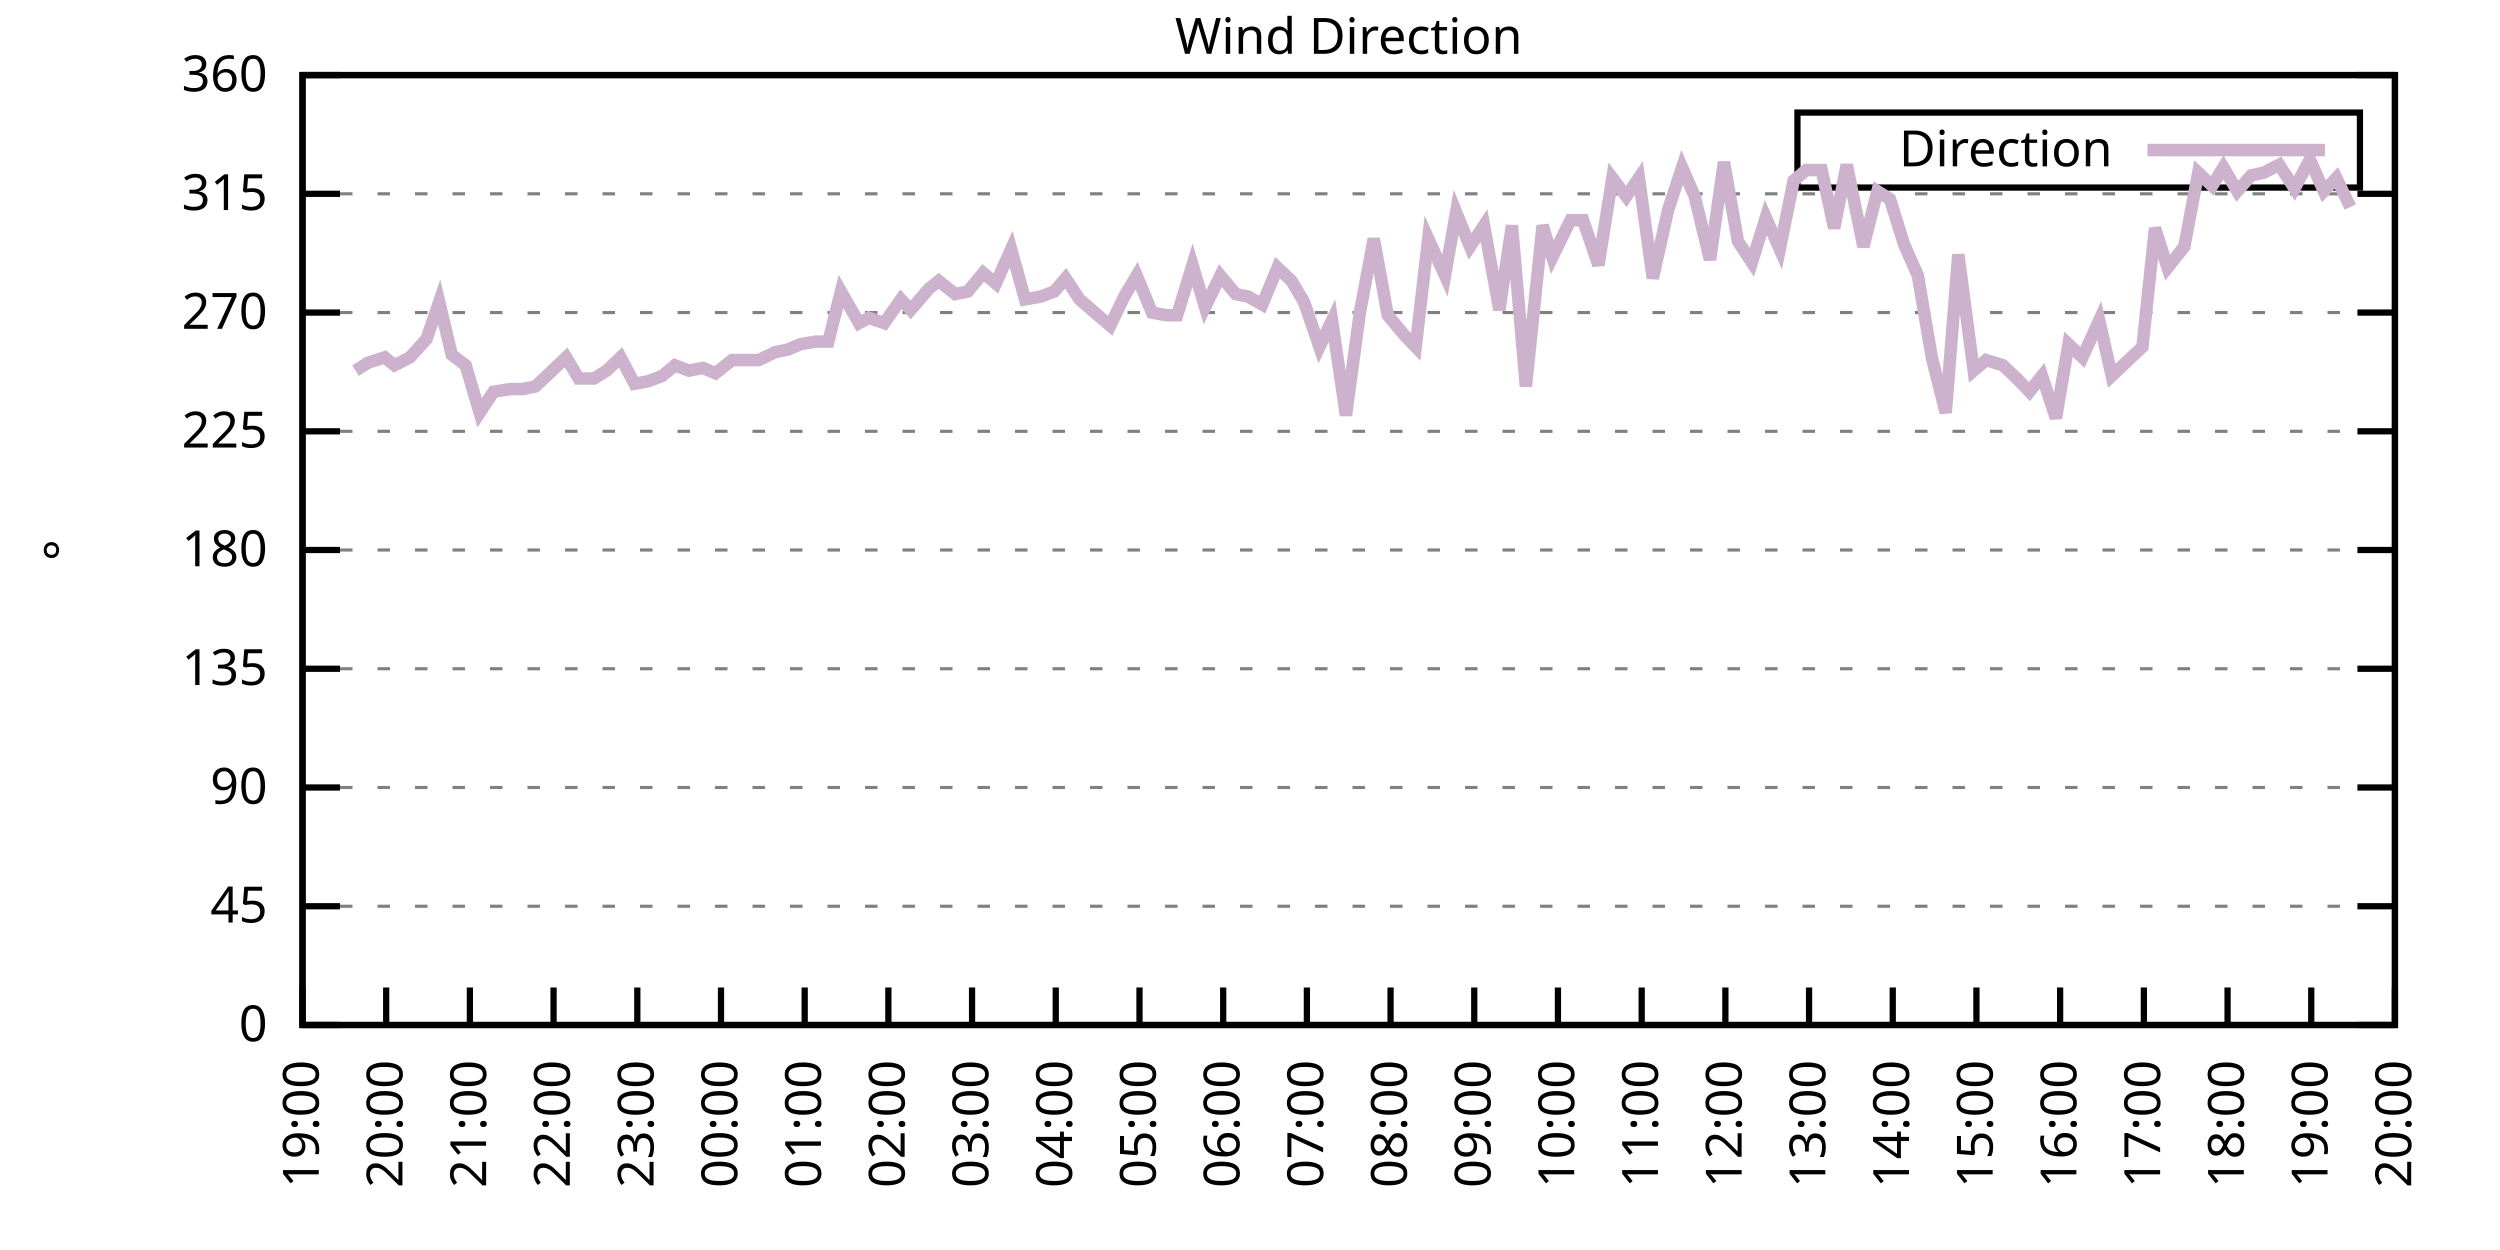
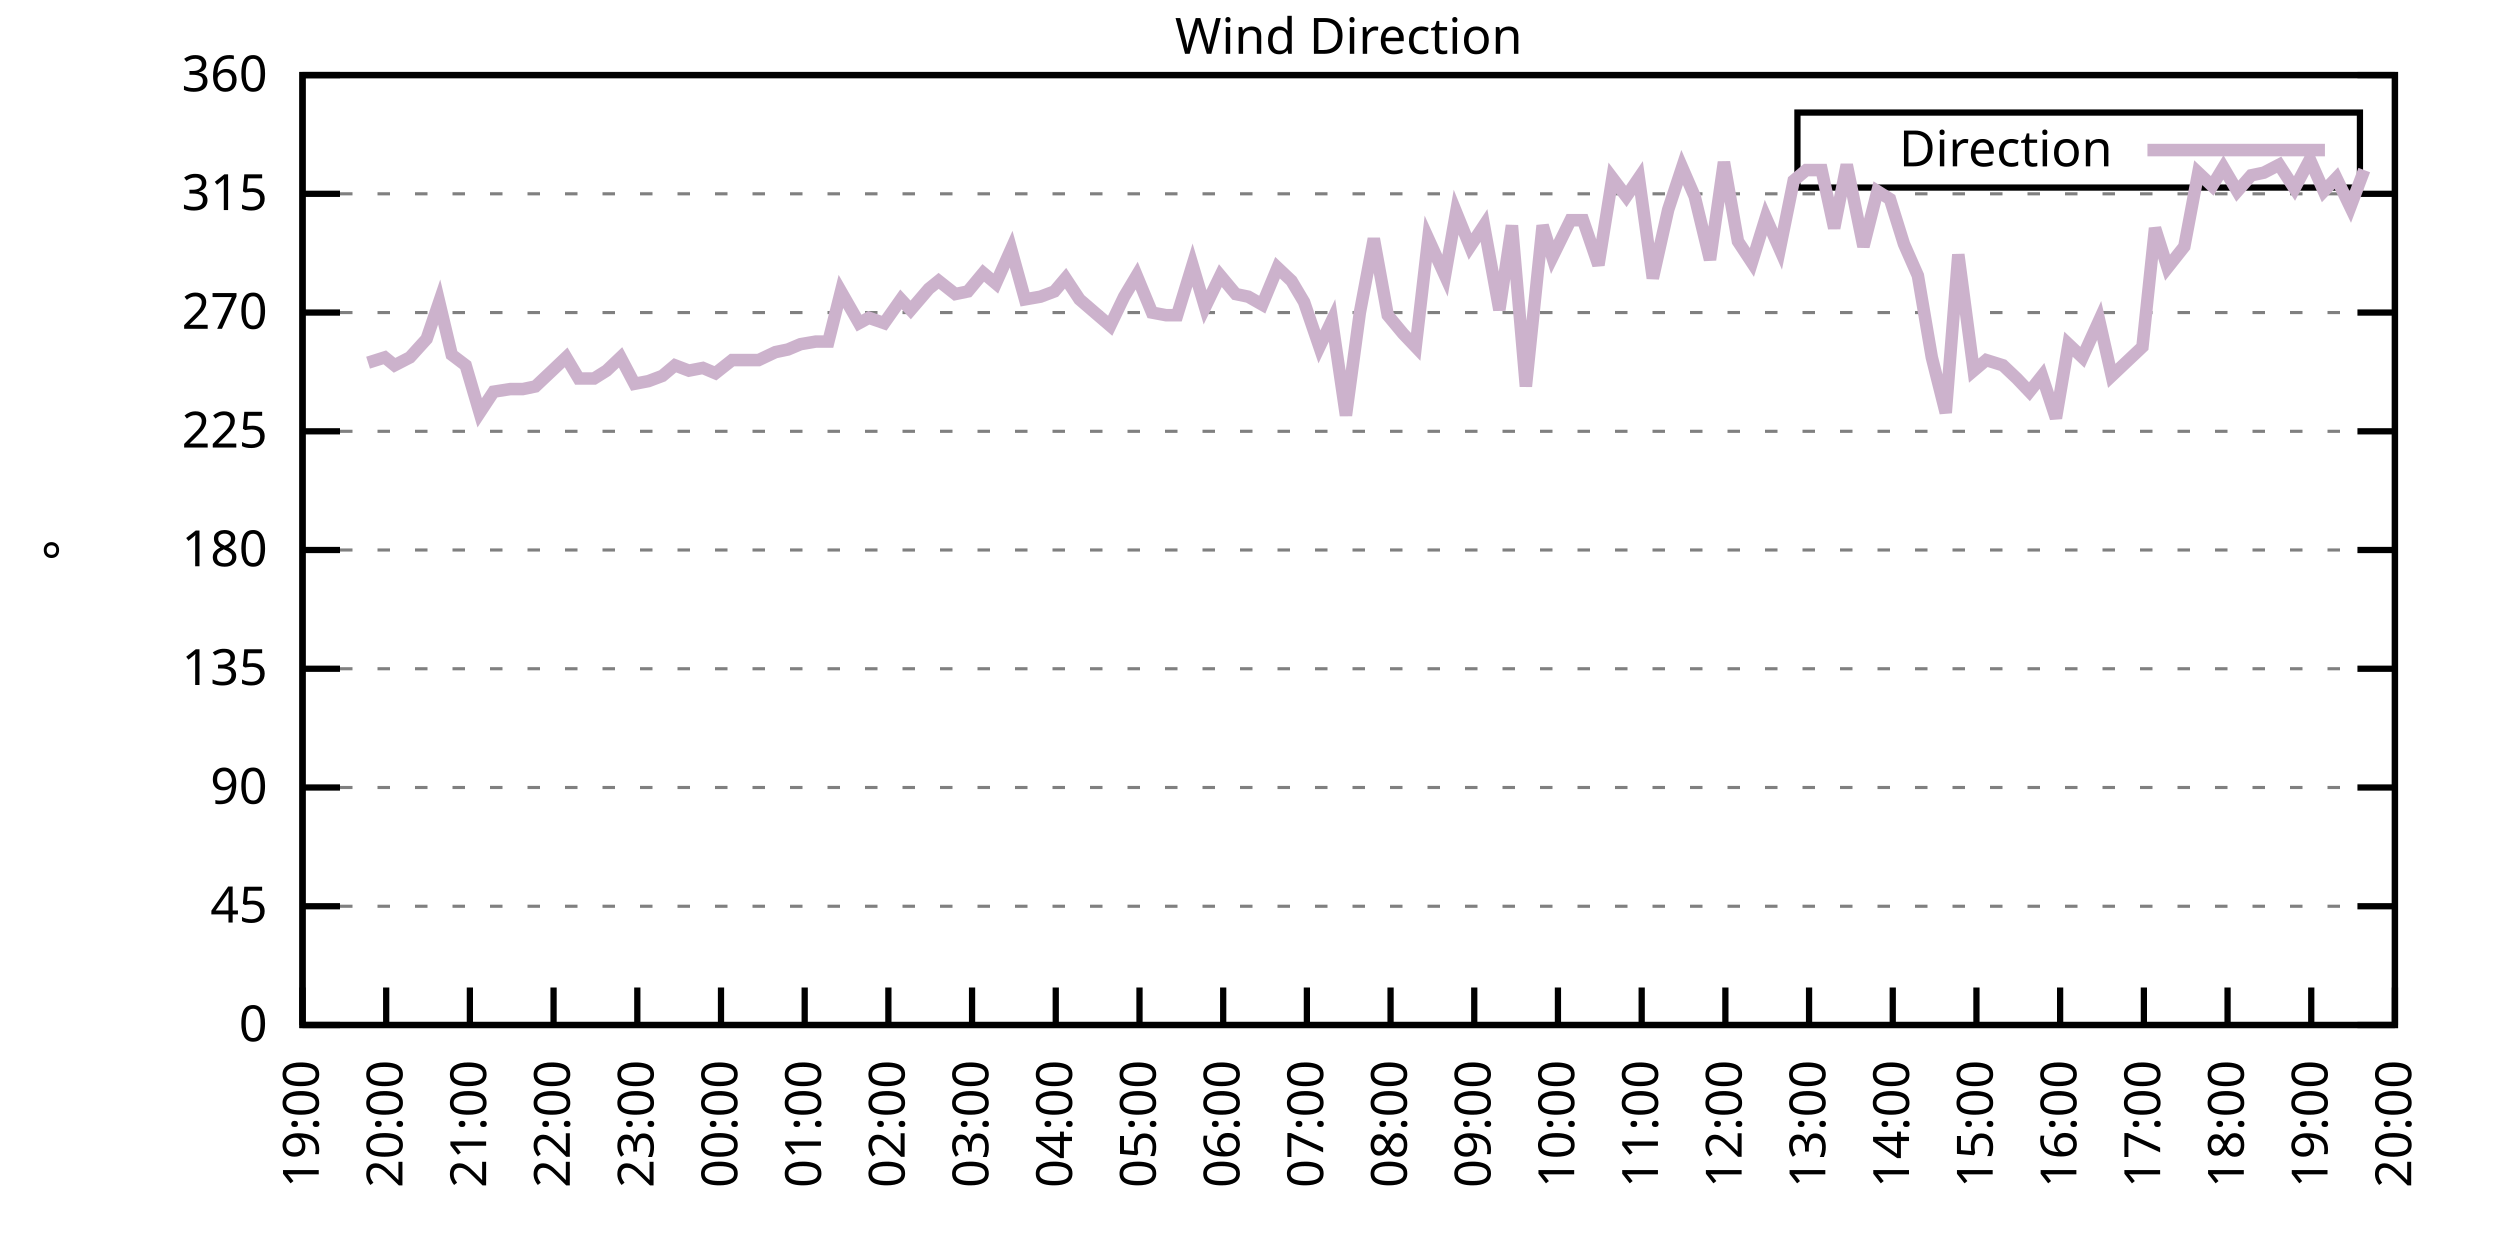
<svg xmlns="http://www.w3.org/2000/svg" xmlns:xlink="http://www.w3.org/1999/xlink" width="400" height="200" viewBox="0 0 400 200">
  <g id="gnuplot_canvas">
    <rect x="0" y="0" width="400" height="200" fill="none" />
    <defs>
      <circle id="gpDot" r="0.5" stroke-width="0.5" stroke="currentColor" />
      <path id="gpPt0" stroke-width="0.333" stroke="currentColor" d="M-1,0 h2 M0,-1 v2" />
      <path id="gpPt1" stroke-width="0.333" stroke="currentColor" d="M-1,-1 L1,1 M1,-1 L-1,1" />
      <path id="gpPt2" stroke-width="0.333" stroke="currentColor" d="M-1,0 L1,0 M0,-1 L0,1 M-1,-1 L1,1 M-1,1 L1,-1" />
      <rect id="gpPt3" stroke-width="0.333" stroke="currentColor" x="-1" y="-1" width="2" height="2" />
      <rect id="gpPt4" stroke-width="0.333" stroke="currentColor" fill="currentColor" x="-1" y="-1" width="2" height="2" />
      <circle id="gpPt5" stroke-width="0.333" stroke="currentColor" cx="0" cy="0" r="1" />
      <use xlink:href="#gpPt5" id="gpPt6" fill="currentColor" stroke="none" />
      <path id="gpPt7" stroke-width="0.333" stroke="currentColor" d="M0,-1.33 L-1.33,0.67 L1.33,0.67 z" />
      <use xlink:href="#gpPt7" id="gpPt8" fill="currentColor" stroke="none" />
      <use xlink:href="#gpPt7" id="gpPt9" stroke="currentColor" transform="rotate(180)" />
      <use xlink:href="#gpPt9" id="gpPt10" fill="currentColor" stroke="none" />
      <use xlink:href="#gpPt3" id="gpPt11" stroke="currentColor" transform="rotate(45)" />
      <use xlink:href="#gpPt11" id="gpPt12" fill="currentColor" stroke="none" />
      <path id="gpPt13" stroke-width="0.333" stroke="currentColor" d="M0,1.330 L1.265,0.411 L0.782,-1.067 L-0.782,-1.076 L-1.265,0.411 z" />
      <use xlink:href="#gpPt13" id="gpPt14" fill="currentColor" stroke="none" />
      <filter id="textbox" filterUnits="objectBoundingBox" x="0" y="0" height="1" width="1">
        <feFlood flood-color="white" flood-opacity="1" result="bgnd" />
        <feComposite in="SourceGraphic" in2="bgnd" operator="atop" />
      </filter>
      <filter id="greybox" filterUnits="objectBoundingBox" x="0" y="0" height="1" width="1">
        <feFlood flood-color="lightgrey" flood-opacity="1" result="grey" />
        <feComposite in="SourceGraphic" in2="grey" operator="atop" />
      </filter>
    </defs>
    <g fill="none" color="white" stroke="currentColor" stroke-width="1.00" stroke-linecap="butt" stroke-linejoin="miter">
</g>
    <g fill="none" color="black" stroke="currentColor" stroke-width="1.00" stroke-linecap="butt" stroke-linejoin="miter">
      <g stroke="none" shape-rendering="crispEdges">
        <polygon fill="rgb(255, 255, 255)" points="48.40,164.00 383.18,164.00 383.18,12.02 48.40,12.02 " />
      </g>
    </g>
    <g fill="none" color="black" stroke="currentColor" stroke-width="1.00" stroke-linecap="butt" stroke-linejoin="miter">
</g>
    <g fill="none" color="black" stroke="black" stroke-width="0.50" stroke-linecap="butt" stroke-linejoin="miter">
</g>
    <g fill="none" color="gray" stroke="currentColor" stroke-width="0.50" stroke-linecap="butt" stroke-linejoin="miter">
      <path stroke="gray" stroke-dasharray="2,4" class="gridline" d="M48.40,164.00 L383.19,164.00  " />
    </g>
    <g fill="none" color="gray" stroke="gray" stroke-width="1.00" stroke-linecap="butt" stroke-linejoin="miter">
</g>
    <g fill="none" color="black" stroke="currentColor" stroke-width="1.00" stroke-linecap="butt" stroke-linejoin="miter">
      <path stroke="black" d="M48.40,164.00 L54.40,164.00 M383.19,164.00 L377.19,164.00  " />
      <g transform="translate(42.80,166.60)" stroke="none" fill="black" font-family="Sans" font-size="8.00" text-anchor="end">
        <text>
          <tspan font-family="Sans"> 0</tspan>
        </text>
      </g>
    </g>
    <g fill="none" color="black" stroke="currentColor" stroke-width="1.00" stroke-linecap="butt" stroke-linejoin="miter">
</g>
    <g fill="none" color="black" stroke="black" stroke-width="0.50" stroke-linecap="butt" stroke-linejoin="miter">
</g>
    <g fill="none" color="gray" stroke="currentColor" stroke-width="0.50" stroke-linecap="butt" stroke-linejoin="miter">
      <path stroke="gray" stroke-dasharray="2,4" class="gridline" d="M48.40,145.00 L383.19,145.00  " />
    </g>
    <g fill="none" color="gray" stroke="gray" stroke-width="1.00" stroke-linecap="butt" stroke-linejoin="miter">
</g>
    <g fill="none" color="black" stroke="currentColor" stroke-width="1.00" stroke-linecap="butt" stroke-linejoin="miter">
      <path stroke="black" d="M48.40,145.00 L54.40,145.00 M383.19,145.00 L377.19,145.00  " />
      <g transform="translate(42.80,147.60)" stroke="none" fill="black" font-family="Sans" font-size="8.00" text-anchor="end">
        <text>
          <tspan font-family="Sans"> 45</tspan>
        </text>
      </g>
    </g>
    <g fill="none" color="black" stroke="currentColor" stroke-width="1.00" stroke-linecap="butt" stroke-linejoin="miter">
</g>
    <g fill="none" color="black" stroke="black" stroke-width="0.50" stroke-linecap="butt" stroke-linejoin="miter">
</g>
    <g fill="none" color="gray" stroke="currentColor" stroke-width="0.50" stroke-linecap="butt" stroke-linejoin="miter">
      <path stroke="gray" stroke-dasharray="2,4" class="gridline" d="M48.40,126.00 L383.19,126.00  " />
    </g>
    <g fill="none" color="gray" stroke="gray" stroke-width="1.00" stroke-linecap="butt" stroke-linejoin="miter">
</g>
    <g fill="none" color="black" stroke="currentColor" stroke-width="1.00" stroke-linecap="butt" stroke-linejoin="miter">
      <path stroke="black" d="M48.40,126.00 L54.40,126.00 M383.19,126.00 L377.19,126.00  " />
      <g transform="translate(42.80,128.60)" stroke="none" fill="black" font-family="Sans" font-size="8.00" text-anchor="end">
        <text>
          <tspan font-family="Sans"> 90</tspan>
        </text>
      </g>
    </g>
    <g fill="none" color="black" stroke="currentColor" stroke-width="1.00" stroke-linecap="butt" stroke-linejoin="miter">
</g>
    <g fill="none" color="black" stroke="black" stroke-width="0.50" stroke-linecap="butt" stroke-linejoin="miter">
</g>
    <g fill="none" color="gray" stroke="currentColor" stroke-width="0.50" stroke-linecap="butt" stroke-linejoin="miter">
      <path stroke="gray" stroke-dasharray="2,4" class="gridline" d="M48.40,107.00 L383.19,107.00  " />
    </g>
    <g fill="none" color="gray" stroke="gray" stroke-width="1.00" stroke-linecap="butt" stroke-linejoin="miter">
</g>
    <g fill="none" color="black" stroke="currentColor" stroke-width="1.00" stroke-linecap="butt" stroke-linejoin="miter">
      <path stroke="black" d="M48.40,107.00 L54.40,107.00 M383.19,107.00 L377.19,107.00  " />
      <g transform="translate(42.80,109.60)" stroke="none" fill="black" font-family="Sans" font-size="8.00" text-anchor="end">
        <text>
          <tspan font-family="Sans"> 135</tspan>
        </text>
      </g>
    </g>
    <g fill="none" color="black" stroke="currentColor" stroke-width="1.00" stroke-linecap="butt" stroke-linejoin="miter">
</g>
    <g fill="none" color="black" stroke="black" stroke-width="0.50" stroke-linecap="butt" stroke-linejoin="miter">
</g>
    <g fill="none" color="gray" stroke="currentColor" stroke-width="0.50" stroke-linecap="butt" stroke-linejoin="miter">
      <path stroke="gray" stroke-dasharray="2,4" class="gridline" d="M48.40,88.00 L383.19,88.00  " />
    </g>
    <g fill="none" color="gray" stroke="gray" stroke-width="1.00" stroke-linecap="butt" stroke-linejoin="miter">
</g>
    <g fill="none" color="black" stroke="currentColor" stroke-width="1.00" stroke-linecap="butt" stroke-linejoin="miter">
      <path stroke="black" d="M48.40,88.00 L54.40,88.00 M383.19,88.00 L377.19,88.00  " />
      <g transform="translate(42.80,90.60)" stroke="none" fill="black" font-family="Sans" font-size="8.00" text-anchor="end">
        <text>
          <tspan font-family="Sans"> 180</tspan>
        </text>
      </g>
    </g>
    <g fill="none" color="black" stroke="currentColor" stroke-width="1.00" stroke-linecap="butt" stroke-linejoin="miter">
</g>
    <g fill="none" color="black" stroke="black" stroke-width="0.50" stroke-linecap="butt" stroke-linejoin="miter">
</g>
    <g fill="none" color="gray" stroke="currentColor" stroke-width="0.50" stroke-linecap="butt" stroke-linejoin="miter">
      <path stroke="gray" stroke-dasharray="2,4" class="gridline" d="M48.40,69.01 L383.19,69.01  " />
    </g>
    <g fill="none" color="gray" stroke="gray" stroke-width="1.00" stroke-linecap="butt" stroke-linejoin="miter">
</g>
    <g fill="none" color="black" stroke="currentColor" stroke-width="1.00" stroke-linecap="butt" stroke-linejoin="miter">
      <path stroke="black" d="M48.40,69.01 L54.40,69.01 M383.19,69.01 L377.19,69.01  " />
      <g transform="translate(42.80,71.61)" stroke="none" fill="black" font-family="Sans" font-size="8.00" text-anchor="end">
        <text>
          <tspan font-family="Sans"> 225</tspan>
        </text>
      </g>
    </g>
    <g fill="none" color="black" stroke="currentColor" stroke-width="1.00" stroke-linecap="butt" stroke-linejoin="miter">
</g>
    <g fill="none" color="black" stroke="black" stroke-width="0.50" stroke-linecap="butt" stroke-linejoin="miter">
</g>
    <g fill="none" color="gray" stroke="currentColor" stroke-width="0.50" stroke-linecap="butt" stroke-linejoin="miter">
      <path stroke="gray" stroke-dasharray="2,4" class="gridline" d="M48.40,50.01 L383.19,50.01  " />
    </g>
    <g fill="none" color="gray" stroke="gray" stroke-width="1.00" stroke-linecap="butt" stroke-linejoin="miter">
</g>
    <g fill="none" color="black" stroke="currentColor" stroke-width="1.00" stroke-linecap="butt" stroke-linejoin="miter">
      <path stroke="black" d="M48.40,50.01 L54.40,50.01 M383.19,50.01 L377.19,50.01  " />
      <g transform="translate(42.80,52.61)" stroke="none" fill="black" font-family="Sans" font-size="8.00" text-anchor="end">
        <text>
          <tspan font-family="Sans"> 270</tspan>
        </text>
      </g>
    </g>
    <g fill="none" color="black" stroke="currentColor" stroke-width="1.00" stroke-linecap="butt" stroke-linejoin="miter">
</g>
    <g fill="none" color="black" stroke="black" stroke-width="0.50" stroke-linecap="butt" stroke-linejoin="miter">
</g>
    <g fill="none" color="gray" stroke="currentColor" stroke-width="0.50" stroke-linecap="butt" stroke-linejoin="miter">
      <path stroke="gray" stroke-dasharray="2,4" class="gridline" d="M48.40,31.01 L383.19,31.01  " />
    </g>
    <g fill="none" color="gray" stroke="gray" stroke-width="1.00" stroke-linecap="butt" stroke-linejoin="miter">
</g>
    <g fill="none" color="black" stroke="currentColor" stroke-width="1.00" stroke-linecap="butt" stroke-linejoin="miter">
      <path stroke="black" d="M48.40,31.01 L54.40,31.01 M383.19,31.01 L377.19,31.01  " />
      <g transform="translate(42.80,33.61)" stroke="none" fill="black" font-family="Sans" font-size="8.00" text-anchor="end">
        <text>
          <tspan font-family="Sans"> 315</tspan>
        </text>
      </g>
    </g>
    <g fill="none" color="black" stroke="currentColor" stroke-width="1.00" stroke-linecap="butt" stroke-linejoin="miter">
</g>
    <g fill="none" color="black" stroke="black" stroke-width="0.50" stroke-linecap="butt" stroke-linejoin="miter">
</g>
    <g fill="none" color="gray" stroke="currentColor" stroke-width="0.50" stroke-linecap="butt" stroke-linejoin="miter">
      <path stroke="gray" stroke-dasharray="2,4" class="gridline" d="M48.40,12.01 L383.19,12.01  " />
    </g>
    <g fill="none" color="gray" stroke="gray" stroke-width="1.00" stroke-linecap="butt" stroke-linejoin="miter">
</g>
    <g fill="none" color="black" stroke="currentColor" stroke-width="1.00" stroke-linecap="butt" stroke-linejoin="miter">
      <path stroke="black" d="M48.40,12.01 L54.40,12.01 M383.19,12.01 L377.19,12.01  " />
      <g transform="translate(42.80,14.61)" stroke="none" fill="black" font-family="Sans" font-size="8.00" text-anchor="end">
        <text>
          <tspan font-family="Sans"> 360</tspan>
        </text>
      </g>
    </g>
    <g fill="none" color="black" stroke="currentColor" stroke-width="1.00" stroke-linecap="butt" stroke-linejoin="miter">
      <path stroke="black" d="M48.40,164.00 L48.40,158.00  " />
      <g transform="translate(51.00,169.60) rotate(270.00)" stroke="none" fill="black" font-family="Sans" font-size="8.00" text-anchor="end">
        <text>
          <tspan font-family="Sans">19:00</tspan>
        </text>
      </g>
    </g>
    <g fill="none" color="black" stroke="currentColor" stroke-width="1.00" stroke-linecap="butt" stroke-linejoin="miter">
      <path stroke="black" d="M61.79,164.00 L61.79,158.00  " />
      <g transform="translate(64.39,169.60) rotate(270.00)" stroke="none" fill="black" font-family="Sans" font-size="8.00" text-anchor="end">
        <text>
          <tspan font-family="Sans">20:00</tspan>
        </text>
      </g>
    </g>
    <g fill="none" color="black" stroke="currentColor" stroke-width="1.00" stroke-linecap="butt" stroke-linejoin="miter">
      <path stroke="black" d="M75.18,164.00 L75.18,158.00  " />
      <g transform="translate(77.78,169.60) rotate(270.00)" stroke="none" fill="black" font-family="Sans" font-size="8.00" text-anchor="end">
        <text>
          <tspan font-family="Sans">21:00</tspan>
        </text>
      </g>
    </g>
    <g fill="none" color="black" stroke="currentColor" stroke-width="1.00" stroke-linecap="butt" stroke-linejoin="miter">
      <path stroke="black" d="M88.57,164.00 L88.57,158.00  " />
      <g transform="translate(91.17,169.60) rotate(270.00)" stroke="none" fill="black" font-family="Sans" font-size="8.00" text-anchor="end">
        <text>
          <tspan font-family="Sans">22:00</tspan>
        </text>
      </g>
    </g>
    <g fill="none" color="black" stroke="currentColor" stroke-width="1.00" stroke-linecap="butt" stroke-linejoin="miter">
      <path stroke="black" d="M101.97,164.00 L101.97,158.00  " />
      <g transform="translate(104.57,169.60) rotate(270.00)" stroke="none" fill="black" font-family="Sans" font-size="8.00" text-anchor="end">
        <text>
          <tspan font-family="Sans">23:00</tspan>
        </text>
      </g>
    </g>
    <g fill="none" color="black" stroke="currentColor" stroke-width="1.00" stroke-linecap="butt" stroke-linejoin="miter">
      <path stroke="black" d="M115.36,164.00 L115.36,158.00  " />
      <g transform="translate(117.96,169.60) rotate(270.00)" stroke="none" fill="black" font-family="Sans" font-size="8.00" text-anchor="end">
        <text>
          <tspan font-family="Sans">00:00</tspan>
        </text>
      </g>
    </g>
    <g fill="none" color="black" stroke="currentColor" stroke-width="1.00" stroke-linecap="butt" stroke-linejoin="miter">
      <path stroke="black" d="M128.75,164.00 L128.75,158.00  " />
      <g transform="translate(131.35,169.60) rotate(270.00)" stroke="none" fill="black" font-family="Sans" font-size="8.00" text-anchor="end">
        <text>
          <tspan font-family="Sans">01:00</tspan>
        </text>
      </g>
    </g>
    <g fill="none" color="black" stroke="currentColor" stroke-width="1.00" stroke-linecap="butt" stroke-linejoin="miter">
      <path stroke="black" d="M142.14,164.00 L142.14,158.00  " />
      <g transform="translate(144.74,169.60) rotate(270.00)" stroke="none" fill="black" font-family="Sans" font-size="8.00" text-anchor="end">
        <text>
          <tspan font-family="Sans">02:00</tspan>
        </text>
      </g>
    </g>
    <g fill="none" color="black" stroke="currentColor" stroke-width="1.00" stroke-linecap="butt" stroke-linejoin="miter">
      <path stroke="black" d="M155.53,164.00 L155.53,158.00  " />
      <g transform="translate(158.13,169.60) rotate(270.00)" stroke="none" fill="black" font-family="Sans" font-size="8.00" text-anchor="end">
        <text>
          <tspan font-family="Sans">03:00</tspan>
        </text>
      </g>
    </g>
    <g fill="none" color="black" stroke="currentColor" stroke-width="1.00" stroke-linecap="butt" stroke-linejoin="miter">
      <path stroke="black" d="M168.92,164.00 L168.92,158.00  " />
      <g transform="translate(171.52,169.60) rotate(270.00)" stroke="none" fill="black" font-family="Sans" font-size="8.00" text-anchor="end">
        <text>
          <tspan font-family="Sans">04:00</tspan>
        </text>
      </g>
    </g>
    <g fill="none" color="black" stroke="currentColor" stroke-width="1.00" stroke-linecap="butt" stroke-linejoin="miter">
      <path stroke="black" d="M182.32,164.00 L182.32,158.00  " />
      <g transform="translate(184.92,169.60) rotate(270.00)" stroke="none" fill="black" font-family="Sans" font-size="8.00" text-anchor="end">
        <text>
          <tspan font-family="Sans">05:00</tspan>
        </text>
      </g>
    </g>
    <g fill="none" color="black" stroke="currentColor" stroke-width="1.00" stroke-linecap="butt" stroke-linejoin="miter">
      <path stroke="black" d="M195.71,164.00 L195.71,158.00  " />
      <g transform="translate(198.31,169.60) rotate(270.00)" stroke="none" fill="black" font-family="Sans" font-size="8.00" text-anchor="end">
        <text>
          <tspan font-family="Sans">06:00</tspan>
        </text>
      </g>
    </g>
    <g fill="none" color="black" stroke="currentColor" stroke-width="1.00" stroke-linecap="butt" stroke-linejoin="miter">
      <path stroke="black" d="M209.10,164.00 L209.10,158.00  " />
      <g transform="translate(211.70,169.60) rotate(270.00)" stroke="none" fill="black" font-family="Sans" font-size="8.00" text-anchor="end">
        <text>
          <tspan font-family="Sans">07:00</tspan>
        </text>
      </g>
    </g>
    <g fill="none" color="black" stroke="currentColor" stroke-width="1.00" stroke-linecap="butt" stroke-linejoin="miter">
      <path stroke="black" d="M222.49,164.00 L222.49,158.00  " />
      <g transform="translate(225.09,169.60) rotate(270.00)" stroke="none" fill="black" font-family="Sans" font-size="8.00" text-anchor="end">
        <text>
          <tspan font-family="Sans">08:00</tspan>
        </text>
      </g>
    </g>
    <g fill="none" color="black" stroke="currentColor" stroke-width="1.00" stroke-linecap="butt" stroke-linejoin="miter">
      <path stroke="black" d="M235.88,164.00 L235.88,158.00  " />
      <g transform="translate(238.48,169.60) rotate(270.00)" stroke="none" fill="black" font-family="Sans" font-size="8.00" text-anchor="end">
        <text>
          <tspan font-family="Sans">09:00</tspan>
        </text>
      </g>
    </g>
    <g fill="none" color="black" stroke="currentColor" stroke-width="1.00" stroke-linecap="butt" stroke-linejoin="miter">
      <path stroke="black" d="M249.27,164.00 L249.27,158.00  " />
      <g transform="translate(251.87,169.60) rotate(270.00)" stroke="none" fill="black" font-family="Sans" font-size="8.00" text-anchor="end">
        <text>
          <tspan font-family="Sans">10:00</tspan>
        </text>
      </g>
    </g>
    <g fill="none" color="black" stroke="currentColor" stroke-width="1.00" stroke-linecap="butt" stroke-linejoin="miter">
      <path stroke="black" d="M262.67,164.00 L262.67,158.00  " />
      <g transform="translate(265.27,169.60) rotate(270.00)" stroke="none" fill="black" font-family="Sans" font-size="8.00" text-anchor="end">
        <text>
          <tspan font-family="Sans">11:00</tspan>
        </text>
      </g>
    </g>
    <g fill="none" color="black" stroke="currentColor" stroke-width="1.00" stroke-linecap="butt" stroke-linejoin="miter">
      <path stroke="black" d="M276.06,164.00 L276.06,158.00  " />
      <g transform="translate(278.66,169.60) rotate(270.00)" stroke="none" fill="black" font-family="Sans" font-size="8.00" text-anchor="end">
        <text>
          <tspan font-family="Sans">12:00</tspan>
        </text>
      </g>
    </g>
    <g fill="none" color="black" stroke="currentColor" stroke-width="1.00" stroke-linecap="butt" stroke-linejoin="miter">
      <path stroke="black" d="M289.45,164.00 L289.45,158.00  " />
      <g transform="translate(292.05,169.60) rotate(270.00)" stroke="none" fill="black" font-family="Sans" font-size="8.00" text-anchor="end">
        <text>
          <tspan font-family="Sans">13:00</tspan>
        </text>
      </g>
    </g>
    <g fill="none" color="black" stroke="currentColor" stroke-width="1.00" stroke-linecap="butt" stroke-linejoin="miter">
      <path stroke="black" d="M302.84,164.00 L302.84,158.00  " />
      <g transform="translate(305.44,169.60) rotate(270.00)" stroke="none" fill="black" font-family="Sans" font-size="8.00" text-anchor="end">
        <text>
          <tspan font-family="Sans">14:00</tspan>
        </text>
      </g>
    </g>
    <g fill="none" color="black" stroke="currentColor" stroke-width="1.00" stroke-linecap="butt" stroke-linejoin="miter">
      <path stroke="black" d="M316.23,164.00 L316.23,158.00  " />
      <g transform="translate(318.83,169.60) rotate(270.00)" stroke="none" fill="black" font-family="Sans" font-size="8.00" text-anchor="end">
        <text>
          <tspan font-family="Sans">15:00</tspan>
        </text>
      </g>
    </g>
    <g fill="none" color="black" stroke="currentColor" stroke-width="1.00" stroke-linecap="butt" stroke-linejoin="miter">
      <path stroke="black" d="M329.62,164.00 L329.62,158.00  " />
      <g transform="translate(332.22,169.60) rotate(270.00)" stroke="none" fill="black" font-family="Sans" font-size="8.00" text-anchor="end">
        <text>
          <tspan font-family="Sans">16:00</tspan>
        </text>
      </g>
    </g>
    <g fill="none" color="black" stroke="currentColor" stroke-width="1.00" stroke-linecap="butt" stroke-linejoin="miter">
      <path stroke="black" d="M343.02,164.00 L343.02,158.00  " />
      <g transform="translate(345.62,169.60) rotate(270.00)" stroke="none" fill="black" font-family="Sans" font-size="8.00" text-anchor="end">
        <text>
          <tspan font-family="Sans">17:00</tspan>
        </text>
      </g>
    </g>
    <g fill="none" color="black" stroke="currentColor" stroke-width="1.00" stroke-linecap="butt" stroke-linejoin="miter">
      <path stroke="black" d="M356.41,164.00 L356.41,158.00  " />
      <g transform="translate(359.01,169.60) rotate(270.00)" stroke="none" fill="black" font-family="Sans" font-size="8.00" text-anchor="end">
        <text>
          <tspan font-family="Sans">18:00</tspan>
        </text>
      </g>
    </g>
    <g fill="none" color="black" stroke="currentColor" stroke-width="1.00" stroke-linecap="butt" stroke-linejoin="miter">
      <path stroke="black" d="M369.80,164.00 L369.80,158.00  " />
      <g transform="translate(372.40,169.60) rotate(270.00)" stroke="none" fill="black" font-family="Sans" font-size="8.00" text-anchor="end">
        <text>
          <tspan font-family="Sans">19:00</tspan>
        </text>
      </g>
    </g>
    <g fill="none" color="black" stroke="currentColor" stroke-width="1.00" stroke-linecap="butt" stroke-linejoin="miter">
      <path stroke="black" d="M383.19,164.00 L383.19,158.00  " />
      <g transform="translate(385.79,169.60) rotate(270.00)" stroke="none" fill="black" font-family="Sans" font-size="8.00" text-anchor="end">
        <text>
          <tspan font-family="Sans">20:00</tspan>
        </text>
      </g>
    </g>
    <g fill="none" color="black" stroke="currentColor" stroke-width="1.00" stroke-linecap="butt" stroke-linejoin="miter">
</g>
    <g fill="none" color="black" stroke="currentColor" stroke-width="1.00" stroke-linecap="butt" stroke-linejoin="miter">
      <path stroke="black" d="M48.40,12.01 L48.40,164.00 L383.19,164.00 L383.19,12.01 L48.40,12.01 Z  " />
    </g>
    <g fill="none" color="black" stroke="currentColor" stroke-width="1.00" stroke-linecap="butt" stroke-linejoin="miter">
</g>
    <g fill="none" color="black" stroke="currentColor" stroke-width="1.00" stroke-linecap="butt" stroke-linejoin="miter">
      <path stroke="black" d="M287.59,30.01 L287.59,18.01 L377.59,18.01 L377.59,30.01 L287.59,30.01 Z  " />
    </g>
    <g id="Wind_direction_plot_1">
      <g fill="none" color="white" stroke="black" stroke-width="2.00" stroke-linecap="butt" stroke-linejoin="miter">
</g>
      <g fill="none" color="black" stroke="currentColor" stroke-width="2.00" stroke-linecap="butt" stroke-linejoin="miter">
        <g transform="translate(337.99,26.61)" stroke="none" fill="black" font-family="Sans" font-size="8.00" text-anchor="end">
          <text>
            <tspan font-family="Sans">Direction</tspan>
          </text>
        </g>
      </g>
      <g fill="none" color="black" stroke="currentColor" stroke-width="2.00" stroke-linecap="butt" stroke-linejoin="miter">
-         <path stroke="rgb(204, 178, 204)" d="M343.59,24.01 L371.99,24.01 M56.88,59.30 L58.89,58.03 L61.57,57.18 L63.13,58.45 L65.59,57.18 L68.26,54.23   L70.27,48.32 L72.28,56.76 L74.51,58.45 L76.75,66.05 L78.98,62.67 L81.66,62.25 L83.66,62.25 L85.67,61.83   L88.35,59.30 L90.58,57.18 L92.59,60.56 L95.05,60.56 L97.06,59.30 L99.29,57.18 L101.52,61.41 L103.75,60.98   L105.98,60.14 L107.99,58.45 L110.22,59.30 L112.46,58.87 L114.47,59.72 L117.14,57.61 L119.38,57.61 L121.38,57.61   L124.06,56.34 L126.07,55.92 L128.08,55.07 L130.54,54.65 L132.54,54.65 L134.55,46.63 L137.45,51.70 L139.02,50.85   L141.47,51.70 L144.15,47.90 L145.71,49.59 L148.61,46.21 L150.18,44.94 L152.85,47.05 L154.86,46.63 L157.32,43.67   L159.33,45.36 L161.78,39.87 L164.01,47.90 L166.47,47.47 L168.70,46.63 L170.49,44.52 L172.72,47.90 L175.17,50.01   L177.63,52.12 L179.86,47.47 L181.87,44.10 L184.32,50.01 L186.56,50.43 L188.34,50.43 L190.80,42.41 L192.81,49.16   L195.26,44.10 L197.72,47.05 L199.73,47.47 L201.96,48.74 L204.41,42.83 L206.64,44.94 L208.65,48.32 L211.11,55.50   L213.12,51.27 L215.35,66.47 L217.58,50.01 L219.81,38.19 L222.04,50.43 L224.50,53.39 L226.51,55.50 L228.52,38.19   L231.20,44.10 L232.98,33.96 L235.21,39.45 L237.44,36.08 L239.90,49.59 L241.91,36.08 L244.14,61.83 L246.82,36.08   L248.38,41.14 L251.28,35.23 L253.29,35.23 L255.75,42.41 L257.98,28.48 L260.21,31.43 L262.22,28.48 L264.45,44.52   L266.91,33.54 L269.14,26.79 L271.15,31.43 L273.60,41.56 L275.83,25.94 L278.07,38.61 L280.30,41.99 L282.53,34.81   L284.76,39.87 L286.99,28.90 L289.00,27.21 L291.46,27.21 L293.47,36.50 L295.48,26.36 L298.15,39.45 L300.39,30.59   L302.39,31.85 L304.63,39.03 L306.86,44.10 L309.09,57.18 L311.32,66.05 L313.33,40.72 L315.79,59.30 L317.79,57.61   L320.47,58.45 L322.70,60.56 L324.71,62.67 L326.72,60.14 L328.95,66.90 L330.96,55.07 L333.19,57.18 L335.87,51.27   L337.88,60.14 L340.11,58.03 L342.79,55.50 L344.80,36.50 L346.81,42.83 L349.49,39.45 L351.72,27.63 L353.95,29.74   L355.74,26.79 L357.97,30.59 L360.20,28.05 L362.21,27.63 L364.66,26.36 L367.12,30.16 L369.58,25.52 L371.81,30.59   L373.82,28.48 L376.05,33.12  " />
+         <path stroke="rgb(204, 178, 204)" d="M343.59,24.01 L371.99,24.01 M58.89,58.03 L61.57,57.18 L63.13,58.45 L65.59,57.18 L68.26,54.23 L70.27,48.32   L72.28,56.76 L74.51,58.45 L76.75,66.05 L78.98,62.67 L81.66,62.25 L83.66,62.25 L85.67,61.83 L88.35,59.30   L90.58,57.18 L92.59,60.56 L95.05,60.56 L97.06,59.30 L99.29,57.18 L101.52,61.41 L103.75,60.98 L105.98,60.14   L107.99,58.45 L110.22,59.30 L112.46,58.87 L114.47,59.72 L117.14,57.61 L119.38,57.61 L121.38,57.61 L124.06,56.34   L126.07,55.92 L128.08,55.07 L130.54,54.65 L132.54,54.65 L134.55,46.63 L137.45,51.70 L139.02,50.85 L141.47,51.70   L144.15,47.90 L145.71,49.59 L148.61,46.21 L150.18,44.94 L152.85,47.05 L154.86,46.63 L157.32,43.67 L159.33,45.36   L161.78,39.87 L164.01,47.90 L166.47,47.47 L168.70,46.63 L170.49,44.52 L172.72,47.90 L175.17,50.01 L177.63,52.12   L179.86,47.47 L181.87,44.10 L184.32,50.01 L186.56,50.43 L188.34,50.43 L190.80,42.41 L192.81,49.16 L195.26,44.10   L197.72,47.05 L199.73,47.47 L201.96,48.74 L204.41,42.83 L206.64,44.94 L208.65,48.32 L211.11,55.50 L213.12,51.27   L215.35,66.47 L217.58,50.01 L219.81,38.19 L222.04,50.43 L224.50,53.39 L226.51,55.50 L228.52,38.19 L231.20,44.10   L232.98,33.96 L235.21,39.45 L237.44,36.08 L239.90,49.59 L241.91,36.08 L244.14,61.83 L246.82,36.08 L248.38,41.14   L251.28,35.23 L253.29,35.23 L255.75,42.41 L257.98,28.48 L260.21,31.43 L262.22,28.48 L264.45,44.52 L266.91,33.54   L269.14,26.79 L271.15,31.43 L273.60,41.56 L275.83,25.94 L278.07,38.61 L280.30,41.99 L282.53,34.81 L284.76,39.87   L286.99,28.90 L289.00,27.21 L291.46,27.21 L293.47,36.50 L295.48,26.36 L298.15,39.45 L300.39,30.59 L302.39,31.85   L304.63,39.03 L306.86,44.10 L309.09,57.18 L311.32,66.05 L313.33,40.72 L315.79,59.30 L317.79,57.61 L320.47,58.45   L322.70,60.56 L324.71,62.67 L326.72,60.14 L328.95,66.90 L330.96,55.07 L333.19,57.18 L335.87,51.27 L337.88,60.14   L340.11,58.03 L342.79,55.50 L344.80,36.50 L346.81,42.83 L349.49,39.45 L351.72,27.63 L353.95,29.74 L355.74,26.79   L357.97,30.59 L360.20,28.05 L362.21,27.63 L364.66,26.36 L367.12,30.16 L369.58,25.52 L371.81,30.59 L373.82,28.48   L376.05,33.12 L378.28,27.21  " />
      </g>
    </g>
    <g fill="none" color="black" stroke="currentColor" stroke-width="2.00" stroke-linecap="butt" stroke-linejoin="miter">
</g>
    <g fill="none" color="black" stroke="black" stroke-width="1.00" stroke-linecap="butt" stroke-linejoin="miter">
</g>
    <g fill="none" color="black" stroke="currentColor" stroke-width="1.00" stroke-linecap="butt" stroke-linejoin="miter">
      <path stroke="black" d="M48.40,12.01 L48.40,164.00 L383.19,164.00 L383.19,12.01 L48.40,12.01 Z  " />
      <g transform="translate(12.80,88.01) rotate(270.00)" stroke="none" fill="black" font-family="Sans" font-size="8.00" text-anchor="middle">
        <text>
          <tspan font-family="Sans">°</tspan>
        </text>
      </g>
    </g>
    <g fill="none" color="black" stroke="currentColor" stroke-width="1.00" stroke-linecap="butt" stroke-linejoin="miter">
</g>
    <g fill="none" color="black" stroke="currentColor" stroke-width="1.00" stroke-linecap="butt" stroke-linejoin="miter">
      <g transform="translate(215.79,8.61)" stroke="none" fill="black" font-family="Sans" font-size="8.00" text-anchor="middle">
        <text>
          <tspan font-family="Sans">Wind Direction</tspan>
        </text>
      </g>
    </g>
    <g fill="none" color="black" stroke="currentColor" stroke-width="1.00" stroke-linecap="butt" stroke-linejoin="miter">
</g>
  </g>
</svg>
